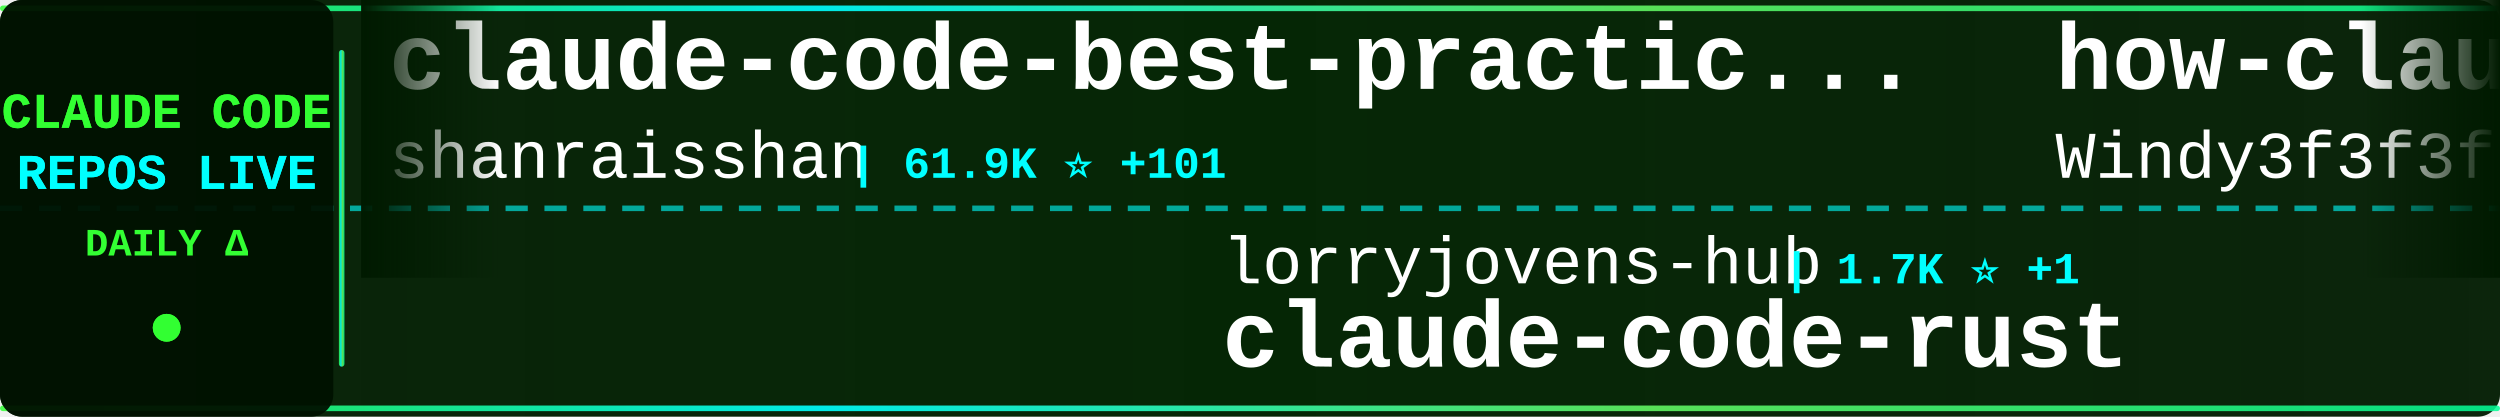
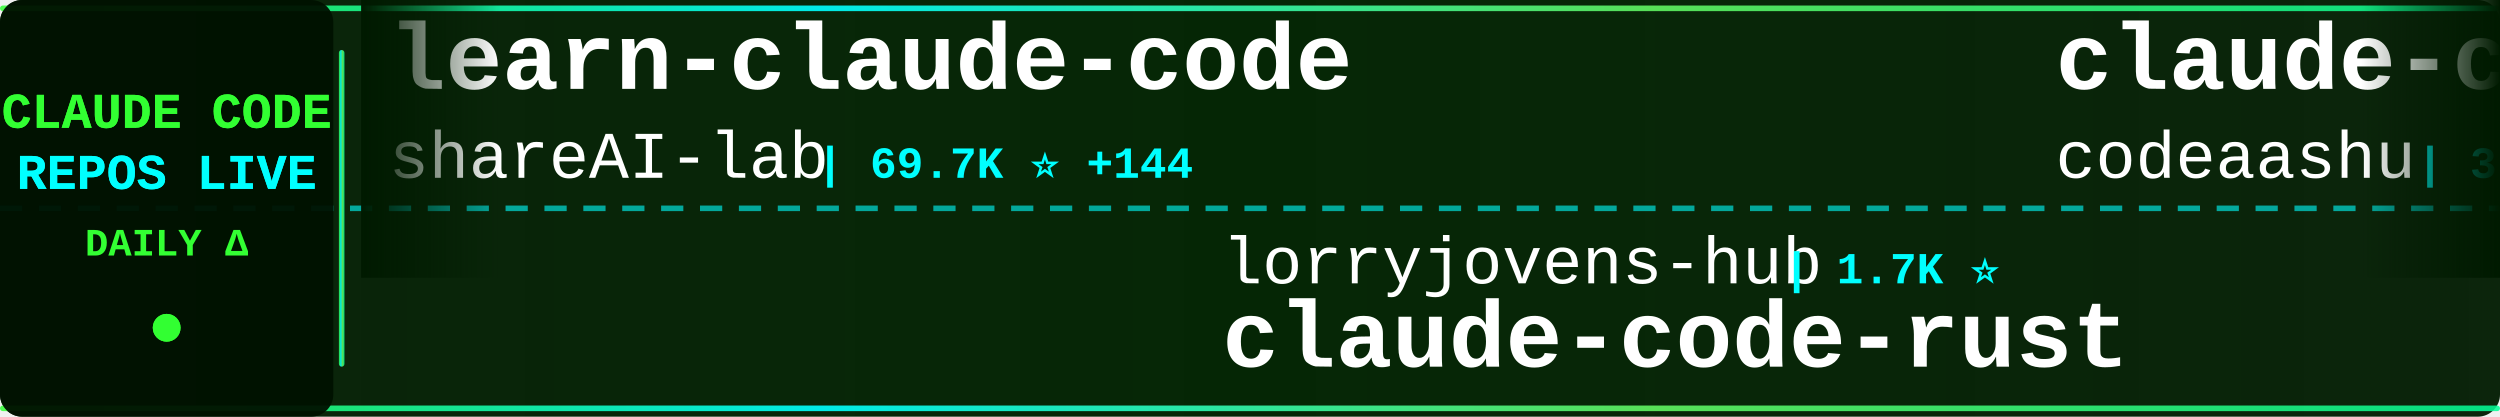
<svg xmlns="http://www.w3.org/2000/svg" width="900" height="150">
  <defs>
    <linearGradient id="tickerBg" x1="0%" y1="0%" x2="100%" y2="0%">
      <stop offset="0%" style="stop-color:#001a00;stop-opacity:0.95" />
      <stop offset="50%" style="stop-color:#002200;stop-opacity:0.98" />
      <stop offset="100%" style="stop-color:#001a00;stop-opacity:0.95" />
    </linearGradient>
    <linearGradient id="borderGrad" x1="0%" y1="0%" x2="100%" y2="0%">
      <stop offset="0%" style="stop-color:#33ff33;stop-opacity:0.85">
        <animate attributeName="stop-opacity" values="0.85;1;0.85" dur="2s" repeatCount="indefinite" />
      </stop>
      <stop offset="33%" style="stop-color:#00ffff;stop-opacity:0.9">
        <animate attributeName="stop-opacity" values="0.9;1;0.9" dur="2.2s" repeatCount="indefinite" />
      </stop>
      <stop offset="66%" style="stop-color:#66ff66;stop-opacity:0.85">
        <animate attributeName="stop-opacity" values="0.85;1;0.85" dur="1.8s" repeatCount="indefinite" />
      </stop>
      <stop offset="100%" style="stop-color:#00ff99;stop-opacity:0.85">
        <animate attributeName="stop-opacity" values="0.85;1;0.85" dur="2s" repeatCount="indefinite" />
      </stop>
    </linearGradient>
    <filter id="textGlow">
      <feGaussianBlur stdDeviation="0.1" result="coloredBlur" />
      <feMerge>
        <feMergeNode in="coloredBlur" />
        <feMergeNode in="SourceGraphic" />
      </feMerge>
    </filter>
    <filter id="metricGlow">
      <feGaussianBlur stdDeviation="0.2" result="coloredBlur" />
      <feMerge>
        <feMergeNode in="coloredBlur" />
        <feMergeNode in="SourceGraphic" />
      </feMerge>
    </filter>
    <linearGradient id="leftFade" x1="0%" y1="0%" x2="100%" y2="0%">
      <stop offset="0%" style="stop-color:#001a00;stop-opacity:1" />
      <stop offset="100%" style="stop-color:#001a00;stop-opacity:0" />
    </linearGradient>
    <linearGradient id="rightFade" x1="0%" y1="0%" x2="100%" y2="0%">
      <stop offset="0%" style="stop-color:#001a00;stop-opacity:0" />
      <stop offset="100%" style="stop-color:#001a00;stop-opacity:1" />
    </linearGradient>
  </defs>
  <rect width="900" height="150" fill="url(#tickerBg)" rx="8" />
  <rect x="0" y="2" width="900" height="2" fill="url(#borderGrad)" rx="1" />
  <rect x="0" y="146" width="900" height="2" fill="url(#borderGrad)" rx="1" />
  <line x1="0" y1="75" x2="900" y2="75" stroke="#00ffff" stroke-width="2" stroke-dasharray="8 6" opacity="0.6" />
  <rect x="0" y="0" width="120" height="150" fill="#001100" opacity="0.95" rx="8" />
  <text x="60" y="46" font-family="'Courier New', monospace" font-size="18" font-weight="bold" fill="#33ff33" text-anchor="middle" filter="url(#textGlow)">
    CLAUDE CODE
  </text>
  <text x="60" y="68" font-family="'Courier New', monospace" font-size="18" font-weight="bold" fill="#00ffff" text-anchor="middle" filter="url(#textGlow)">
    REPOS LIVE
  </text>
  <text x="60" y="92" font-family="'Courier New', monospace" font-size="14" font-weight="bold" fill="#33ff33" text-anchor="middle">
    DAILY Δ
  </text>
  <circle cx="60" cy="118" r="5" fill="#33ff33" filter="url(#metricGlow)">
    <animate attributeName="r" values="4;6;4" dur="1.5s" repeatCount="indefinite" />
    <animate attributeName="opacity" values="0.6;1;0.6" dur="1.5s" repeatCount="indefinite" />
  </circle>
  <rect x="122" y="18" width="2" height="114" fill="url(#borderGrad)" rx="1" />
  <clipPath id="tickerClip">
    <rect x="130" y="0" width="770" height="150" />
  </clipPath>
  <g clip-path="url(#tickerClip)">
    <g id="tickerItems">
      <animateTransform attributeName="transform" attributeType="XML" type="translate" from="0 0" to="-3000 0" dur="54s" repeatCount="indefinite" />
      <g transform="translate(0, 0)">
-         <text x="140" y="32" font-family="'Courier New', monospace" font-size="34" font-weight="bold" fill="#ffffff">claude-code-best-practic...</text>
-         <text x="140" y="64" font-family="'Courier New', monospace" font-size="24" font-weight="normal" fill="#ffffff" opacity="1.0">shanraisshan</text>
-         <text x="306" y="64" font-family="'Courier New', monospace" font-size="16" font-weight="bold" fill="#00ffff"> | 61.9K ⭐ +101</text>
+         <text x="140" y="32" font-family="'Courier New', monospace" font-size="34" font-weight="bold" fill="#ffffff">learn-claude-code</text>
+         <text x="140" y="64" font-family="'Courier New', monospace" font-size="24" font-weight="normal" fill="#ffffff" opacity="1.0">shareAI-lab</text>
+         <text x="294" y="64" font-family="'Courier New', monospace" font-size="16" font-weight="bold" fill="#00ffff"> | 69.7K ⭐ +144</text>
      </g>
      <g transform="translate(300, 0)">
        <text x="140" y="102" font-family="'Courier New', monospace" font-size="24" font-weight="normal" fill="#ffffff" opacity="1.0">lorryjovens-hub</text>
-         <text x="342" y="102" font-family="'Courier New', monospace" font-size="16" font-weight="bold" fill="#00ffff"> | 1.7K ⭐ +1</text>
+         <text x="342" y="102" font-family="'Courier New', monospace" font-size="16" font-weight="bold" fill="#00ffff"> | 1.7K ⭐</text>
        <text x="140" y="132" font-family="'Courier New', monospace" font-size="34" font-weight="bold" fill="#ffffff">claude-code-rust</text>
      </g>
      <g transform="translate(600, 0)">
-         <text x="140" y="32" font-family="'Courier New', monospace" font-size="34" font-weight="bold" fill="#ffffff">how-claude-code-works</text>
-         <text x="140" y="64" font-family="'Courier New', monospace" font-size="24" font-weight="normal" fill="#ffffff" opacity="1.0">Windy3f3f3f3f</text>
-         <text x="318" y="64" font-family="'Courier New', monospace" font-size="16" font-weight="bold" fill="#00ffff"> | 2.9K ⭐ +21</text>
+         <text x="140" y="32" font-family="'Courier New', monospace" font-size="34" font-weight="bold" fill="#ffffff">claude-code</text>
+         <text x="140" y="64" font-family="'Courier New', monospace" font-size="24" font-weight="normal" fill="#ffffff" opacity="1.0">codeaashu</text>
+         <text x="270" y="64" font-family="'Courier New', monospace" font-size="16" font-weight="bold" fill="#00ffff"> | 3.0K ⭐ +4</text>
      </g>
      <g transform="translate(900, 0)">
-         <text x="140" y="102" font-family="'Courier New', monospace" font-size="24" font-weight="normal" fill="#ffffff" opacity="1.0">nicedreamzapp</text>
-         <text x="318" y="102" font-family="'Courier New', monospace" font-size="16" font-weight="bold" fill="#00ffff"> | 2.9K ⭐ +8</text>
-         <text x="140" y="132" font-family="'Courier New', monospace" font-size="34" font-weight="bold" fill="#ffffff">claude-code-local</text>
+         <text x="140" y="102" font-family="'Courier New', monospace" font-size="24" font-weight="normal" fill="#ffffff" opacity="1.0">RishabhK103</text>
+         <text x="294" y="102" font-family="'Courier New', monospace" font-size="16" font-weight="bold" fill="#00ffff"> | 99 ⭐</text>
+         <text x="140" y="132" font-family="'Courier New', monospace" font-size="34" font-weight="bold" fill="#ffffff">claude-code</text>
      </g>
      <g transform="translate(1200, 0)">
-         <text x="140" y="32" font-family="'Courier New', monospace" font-size="34" font-weight="bold" fill="#ffffff">claude-code-security-rev...</text>
-         <text x="140" y="64" font-family="'Courier New', monospace" font-size="24" font-weight="normal" fill="#ffffff" opacity="1.0">anthropics</text>
-         <text x="282" y="64" font-family="'Courier New', monospace" font-size="16" font-weight="bold" fill="#00ffff"> | 5.4K ⭐ +7</text>
+         <text x="140" y="32" font-family="'Courier New', monospace" font-size="34" font-weight="bold" fill="#ffffff">claude-code-templates</text>
+         <text x="140" y="64" font-family="'Courier New', monospace" font-size="24" font-weight="normal" fill="#ffffff" opacity="1.0">davila7</text>
+         <text x="246" y="64" font-family="'Courier New', monospace" font-size="16" font-weight="bold" fill="#00ffff"> | 28.4K ⭐ +21</text>
      </g>
      <g transform="translate(1500, 0)">
-         <text x="140" y="102" font-family="'Courier New', monospace" font-size="24" font-weight="normal" fill="#ffffff" opacity="1.0">disler</text>
-         <text x="234" y="102" font-family="'Courier New', monospace" font-size="16" font-weight="bold" fill="#00ffff"> | 3.8K ⭐</text>
-         <text x="140" y="132" font-family="'Courier New', monospace" font-size="34" font-weight="bold" fill="#ffffff">claude-code-hooks-master...</text>
+         <text x="140" y="102" font-family="'Courier New', monospace" font-size="24" font-weight="normal" fill="#ffffff" opacity="1.0">fazxes</text>
+         <text x="234" y="102" font-family="'Courier New', monospace" font-size="16" font-weight="bold" fill="#00ffff"> | 223 ⭐</text>
+         <text x="140" y="132" font-family="'Courier New', monospace" font-size="34" font-weight="bold" fill="#ffffff">Claude-code</text>
      </g>
      <g transform="translate(1800, 0)">
-         <text x="140" y="32" font-family="'Courier New', monospace" font-size="34" font-weight="bold" fill="#ffffff">claude-code-spec-workflo...</text>
-         <text x="140" y="64" font-family="'Courier New', monospace" font-size="24" font-weight="normal" fill="#ffffff" opacity="1.0">Pimzino</text>
-         <text x="246" y="64" font-family="'Courier New', monospace" font-size="16" font-weight="bold" fill="#00ffff"> | 3.8K ⭐</text>
+         <text x="140" y="32" font-family="'Courier New', monospace" font-size="34" font-weight="bold" fill="#ffffff">Claude-Code</text>
+         <text x="140" y="64" font-family="'Courier New', monospace" font-size="24" font-weight="normal" fill="#ffffff" opacity="1.0">pengchengneo</text>
+         <text x="306" y="64" font-family="'Courier New', monospace" font-size="16" font-weight="bold" fill="#00ffff"> | 1.6K ⭐ +11</text>
      </g>
      <g transform="translate(2100, 0)">
-         <text x="140" y="102" font-family="'Courier New', monospace" font-size="24" font-weight="normal" fill="#ffffff" opacity="1.0">luongnv89</text>
-         <text x="270" y="102" font-family="'Courier New', monospace" font-size="16" font-weight="bold" fill="#00ffff"> | 39.1K ⭐ +80</text>
-         <text x="140" y="132" font-family="'Courier New', monospace" font-size="34" font-weight="bold" fill="#ffffff">claude-howto</text>
+         <text x="140" y="102" font-family="'Courier New', monospace" font-size="24" font-weight="normal" fill="#ffffff" opacity="1.0">wanshuiyin</text>
+         <text x="282" y="102" font-family="'Courier New', monospace" font-size="16" font-weight="bold" fill="#00ffff"> | 13.0K ⭐ +43</text>
+         <text x="140" y="132" font-family="'Courier New', monospace" font-size="34" font-weight="bold" fill="#ffffff">Auto-claude-code-researc...</text>
      </g>
      <g transform="translate(2400, 0)">
-         <text x="140" y="32" font-family="'Courier New', monospace" font-size="34" font-weight="bold" fill="#ffffff">claude-code-from-scratch</text>
-         <text x="140" y="64" font-family="'Courier New', monospace" font-size="24" font-weight="normal" fill="#ffffff" opacity="1.0">Windy3f3f3f3f</text>
-         <text x="318" y="64" font-family="'Courier New', monospace" font-size="16" font-weight="bold" fill="#00ffff"> | 2.1K ⭐ +45</text>
+         <text x="140" y="32" font-family="'Courier New', monospace" font-size="34" font-weight="bold" fill="#ffffff">claude-coder</text>
+         <text x="140" y="64" font-family="'Courier New', monospace" font-size="24" font-weight="normal" fill="#ffffff" opacity="1.0">kodu-ai</text>
+         <text x="246" y="64" font-family="'Courier New', monospace" font-size="16" font-weight="bold" fill="#00ffff"> | 5.3K ⭐</text>
      </g>
      <g transform="translate(2700, 0)">
-         <text x="140" y="102" font-family="'Courier New', monospace" font-size="24" font-weight="normal" fill="#ffffff" opacity="1.0">liuup</text>
-         <text x="222" y="102" font-family="'Courier New', monospace" font-size="16" font-weight="bold" fill="#00ffff"> | 3.4K ⭐ +13</text>
-         <text x="140" y="132" font-family="'Courier New', monospace" font-size="34" font-weight="bold" fill="#ffffff">claude-code-analysis</text>
+         <text x="140" y="102" font-family="'Courier New', monospace" font-size="24" font-weight="normal" fill="#ffffff" opacity="1.0">jarmuine</text>
+         <text x="258" y="102" font-family="'Courier New', monospace" font-size="16" font-weight="bold" fill="#00ffff"> | 2.2K ⭐ +1</text>
+         <text x="140" y="132" font-family="'Courier New', monospace" font-size="34" font-weight="bold" fill="#ffffff">claude-code</text>
      </g>
      <g transform="translate(3000, 0)">
-         <text x="140" y="32" font-family="'Courier New', monospace" font-size="34" font-weight="bold" fill="#ffffff">claude-code-best-practic...</text>
-         <text x="140" y="64" font-family="'Courier New', monospace" font-size="24" font-weight="normal" fill="#ffffff" opacity="1.0">shanraisshan</text>
-         <text x="306" y="64" font-family="'Courier New', monospace" font-size="16" font-weight="bold" fill="#00ffff"> | 61.9K ⭐ +101</text>
+         <text x="140" y="32" font-family="'Courier New', monospace" font-size="34" font-weight="bold" fill="#ffffff">learn-claude-code</text>
+         <text x="140" y="64" font-family="'Courier New', monospace" font-size="24" font-weight="normal" fill="#ffffff" opacity="1.0">shareAI-lab</text>
+         <text x="294" y="64" font-family="'Courier New', monospace" font-size="16" font-weight="bold" fill="#00ffff"> | 69.7K ⭐ +144</text>
      </g>
      <g transform="translate(3300, 0)">
        <text x="140" y="102" font-family="'Courier New', monospace" font-size="24" font-weight="normal" fill="#ffffff" opacity="1.0">lorryjovens-hub</text>
-         <text x="342" y="102" font-family="'Courier New', monospace" font-size="16" font-weight="bold" fill="#00ffff"> | 1.7K ⭐ +1</text>
+         <text x="342" y="102" font-family="'Courier New', monospace" font-size="16" font-weight="bold" fill="#00ffff"> | 1.7K ⭐</text>
        <text x="140" y="132" font-family="'Courier New', monospace" font-size="34" font-weight="bold" fill="#ffffff">claude-code-rust</text>
      </g>
      <g transform="translate(3600, 0)">
-         <text x="140" y="32" font-family="'Courier New', monospace" font-size="34" font-weight="bold" fill="#ffffff">how-claude-code-works</text>
-         <text x="140" y="64" font-family="'Courier New', monospace" font-size="24" font-weight="normal" fill="#ffffff" opacity="1.0">Windy3f3f3f3f</text>
-         <text x="318" y="64" font-family="'Courier New', monospace" font-size="16" font-weight="bold" fill="#00ffff"> | 2.9K ⭐ +21</text>
+         <text x="140" y="32" font-family="'Courier New', monospace" font-size="34" font-weight="bold" fill="#ffffff">claude-code</text>
+         <text x="140" y="64" font-family="'Courier New', monospace" font-size="24" font-weight="normal" fill="#ffffff" opacity="1.0">codeaashu</text>
+         <text x="270" y="64" font-family="'Courier New', monospace" font-size="16" font-weight="bold" fill="#00ffff"> | 3.0K ⭐ +4</text>
      </g>
      <g transform="translate(3900, 0)">
-         <text x="140" y="102" font-family="'Courier New', monospace" font-size="24" font-weight="normal" fill="#ffffff" opacity="1.0">nicedreamzapp</text>
-         <text x="318" y="102" font-family="'Courier New', monospace" font-size="16" font-weight="bold" fill="#00ffff"> | 2.9K ⭐ +8</text>
-         <text x="140" y="132" font-family="'Courier New', monospace" font-size="34" font-weight="bold" fill="#ffffff">claude-code-local</text>
+         <text x="140" y="102" font-family="'Courier New', monospace" font-size="24" font-weight="normal" fill="#ffffff" opacity="1.0">RishabhK103</text>
+         <text x="294" y="102" font-family="'Courier New', monospace" font-size="16" font-weight="bold" fill="#00ffff"> | 99 ⭐</text>
+         <text x="140" y="132" font-family="'Courier New', monospace" font-size="34" font-weight="bold" fill="#ffffff">claude-code</text>
      </g>
    </g>
  </g>
  <rect x="130" y="0" width="50" height="100" fill="url(#leftFade)" />
  <rect x="850" y="0" width="50" height="100" fill="url(#rightFade)" />
</svg>
